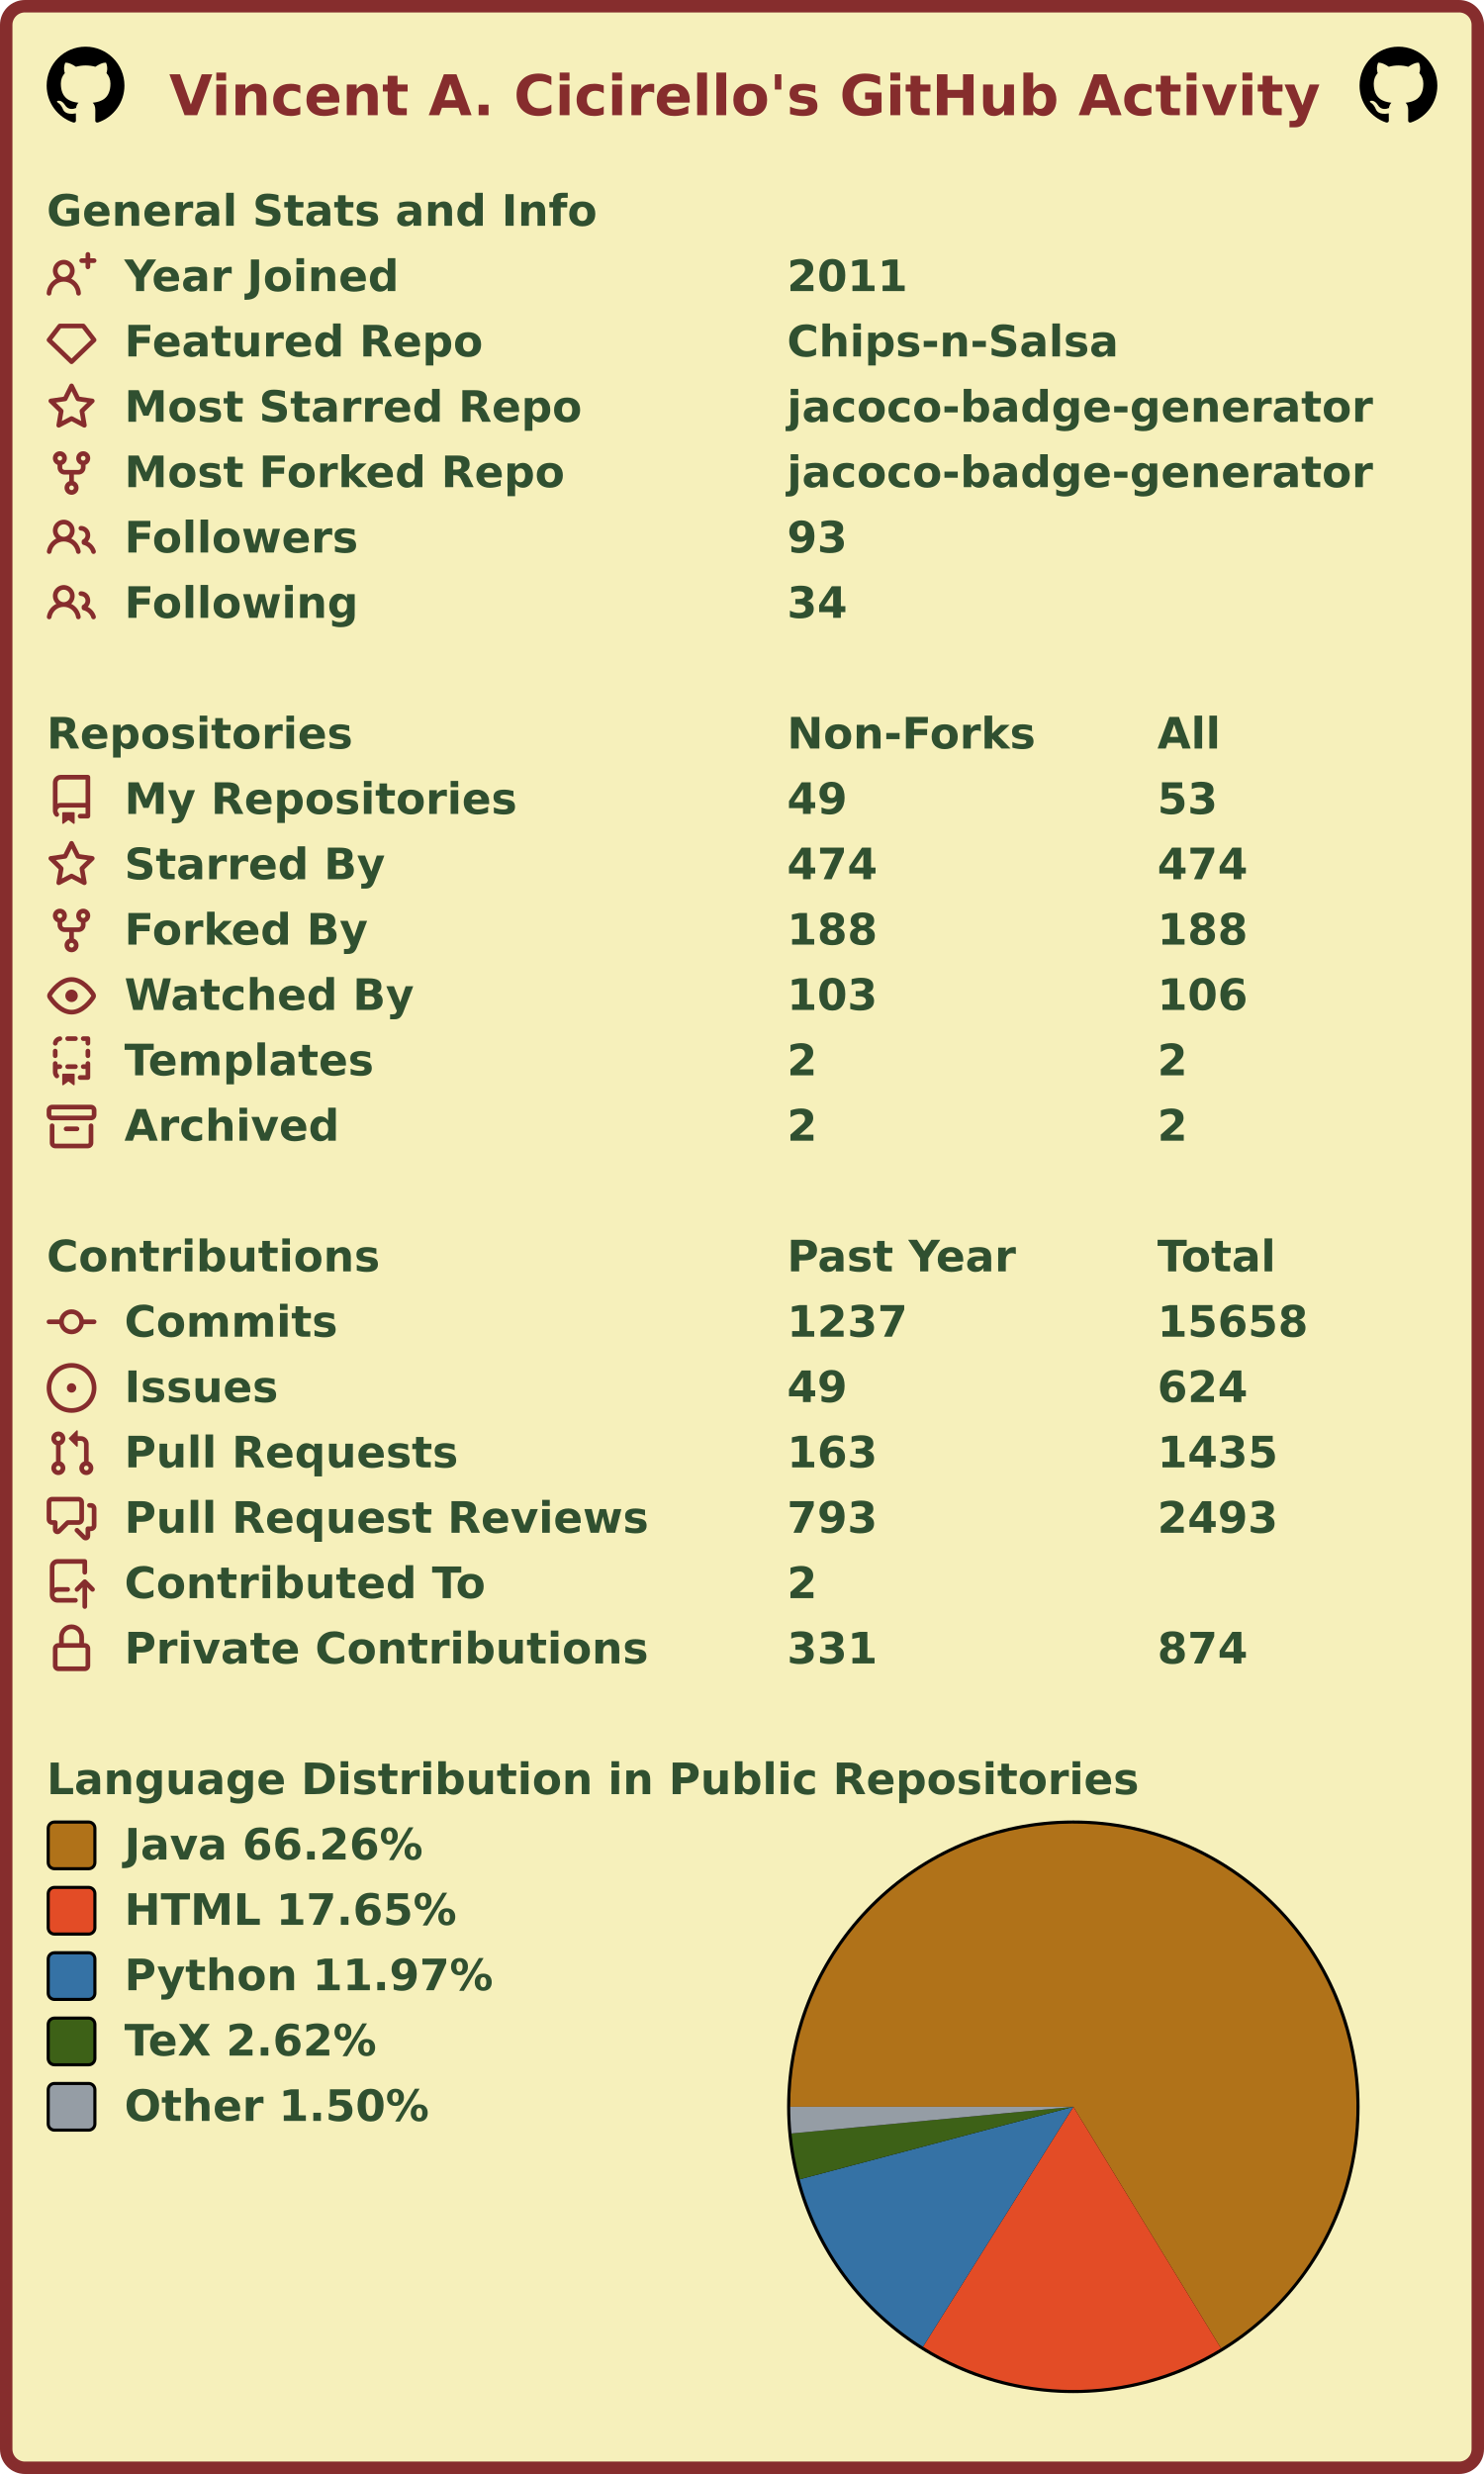
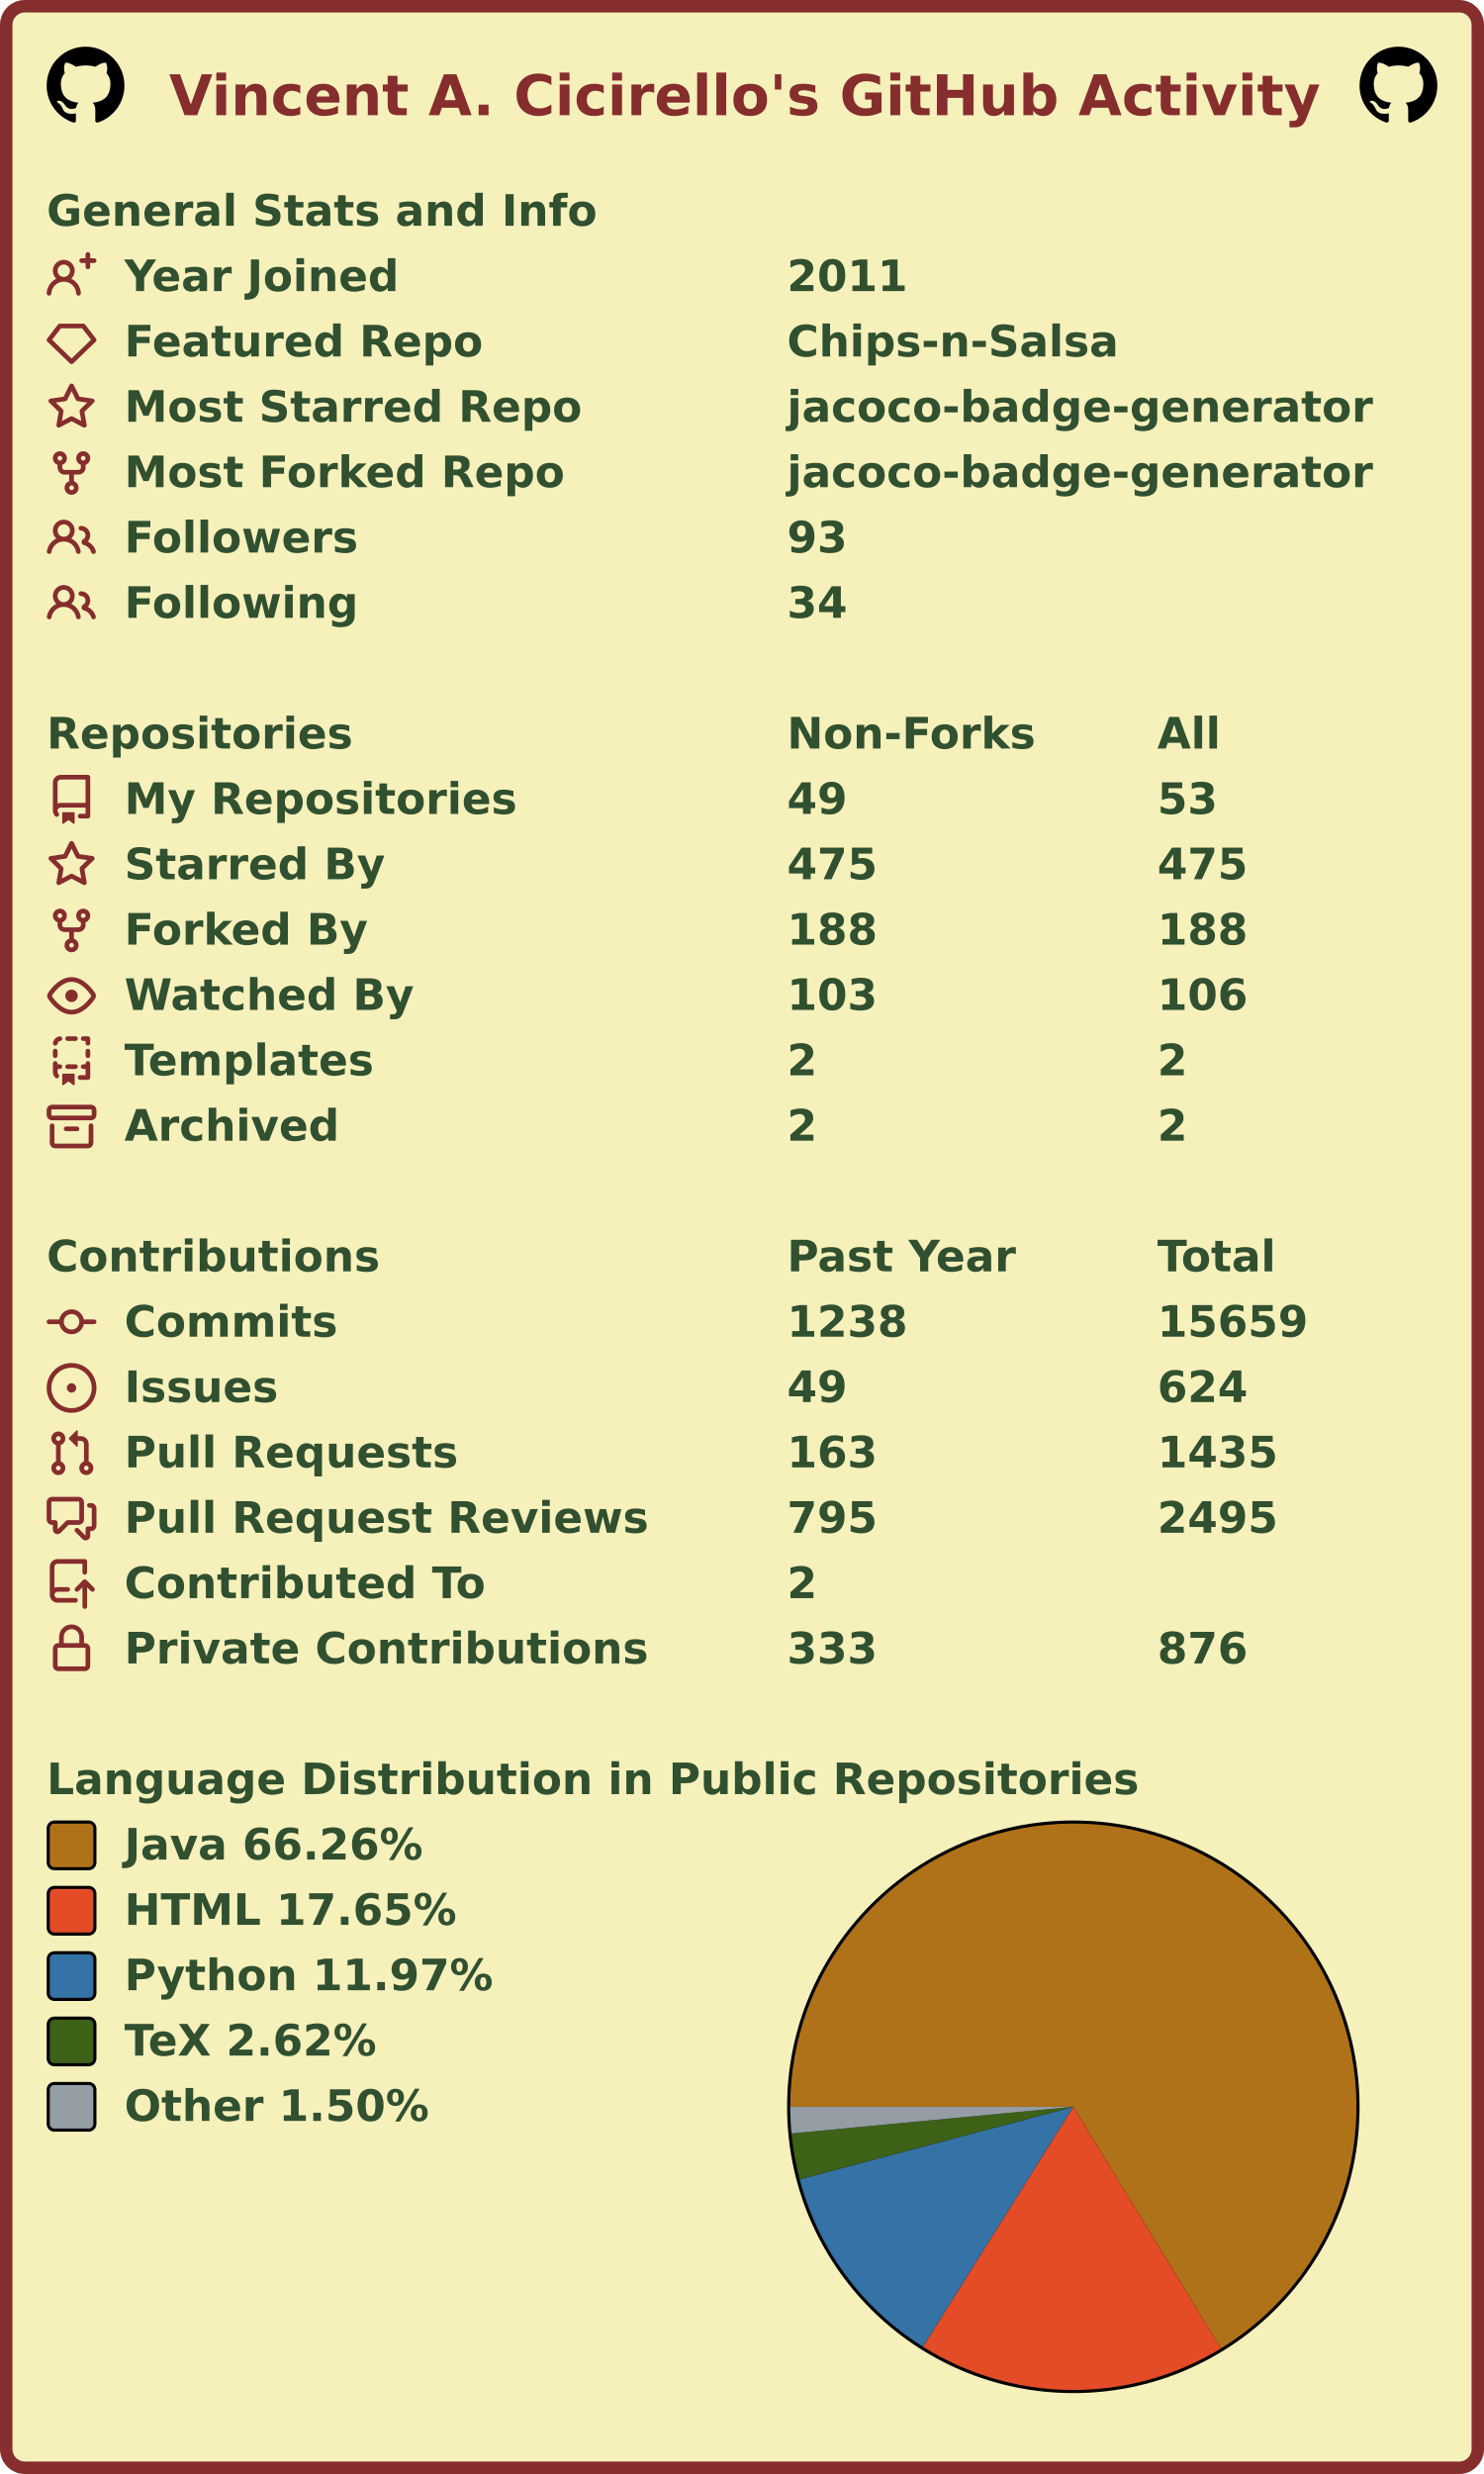
<svg xmlns="http://www.w3.org/2000/svg" width="477" height="795" viewBox="0 0 477 795" lang="en" xml:lang="en">
  <rect x="2" y="2" stroke-width="4" rx="6" width="473" height="791" stroke="#862d2d" fill="#f6f0bb" />
  <g font-weight="600" font-size="110pt" font-family="Verdana,Geneva,DejaVu Sans,sans-serif" text-rendering="geometricPrecision">
    <text x="442" y="301" lengthAdjust="spacingAndGlyphs" textLength="2985" transform="scale(0.123)" fill="#862d2d">Vincent A. Cicirello's GitHub Activity</text>
    <svg x="15" y="15" width="25" height="25" viewBox="0 0 16 16">
      <path fill="#000000" fill-rule="evenodd" d="M8 0C3.58 0 0 3.58 0 8c0 3.54 2.29 6.53 5.47 7.59.4.07.55-.17.55-.38 0-.19-.01-.82-.01-1.49-2.01.37-2.53-.49-2.69-.94-.09-.23-.48-.94-.82-1.13-.28-.15-.68-.52-.01-.53.63-.01 1.08.58 1.23.82.72 1.21 1.87.87 2.33.66.07-.52.28-.87.51-1.07-1.78-.2-3.64-.89-3.64-3.95 0-.87.31-1.59.82-2.15-.08-.2-.36-1.02.08-2.12 0 0 .67-.21 2.2.82.64-.18 1.32-.27 2-.27.68 0 1.36.09 2 .27 1.53-1.04 2.2-.82 2.2-.82.44 1.1.16 1.92.08 2.12.51.56.82 1.27.82 2.15 0 3.07-1.87 3.75-3.65 3.95.29.25.54.73.54 1.48 0 1.07-.01 1.93-.01 2.2 0 .21.15.46.55.38A8.013 8.013 0 0016 8c0-4.42-3.58-8-8-8z" />
    </svg>
    <svg x="437" y="15" width="25" height="25" viewBox="0 0 16 16">
      <path fill="#000000" fill-rule="evenodd" d="M8 0C3.58 0 0 3.58 0 8c0 3.54 2.29 6.53 5.47 7.59.4.07.55-.17.55-.38 0-.19-.01-.82-.01-1.49-2.01.37-2.53-.49-2.69-.94-.09-.23-.48-.94-.82-1.13-.28-.15-.68-.52-.01-.53.63-.01 1.08.58 1.23.82.72 1.21 1.87.87 2.33.66.07-.52.28-.87.51-1.07-1.78-.2-3.64-.89-3.64-3.95 0-.87.31-1.59.82-2.15-.08-.2-.36-1.02.08-2.12 0 0 .67-.21 2.2.82.64-.18 1.32-.27 2-.27.68 0 1.36.09 2 .27 1.53-1.04 2.2-.82 2.2-.82.44 1.1.16 1.92.08 2.12.51.56.82 1.27.82 2.15 0 3.07-1.87 3.75-3.65 3.95.29.25.54.73.54 1.48 0 1.07-.01 1.93-.01 2.2 0 .21.15.46.55.38A8.013 8.013 0 0016 8c0-4.42-3.58-8-8-8z" />
    </svg>
    <g transform="translate(0, 60)" fill="#305030">
      <g transform="translate(15, 0)">
        <g transform="scale(0.095)">
          <text x="0" y="132" textLength="1851" lengthAdjust="spacingAndGlyphs">General Stats and Info</text>
        </g>
      </g>
      <g transform="translate(15, 21)">
        <path fill="#862d2d" fill-rule="evenodd" d="M13.25 0a.75.75 0 01.75.75V2h1.25a.75.75 0 010 1.5H14v1.25a.75.75 0 01-1.5 0V3.5h-1.25a.75.75 0 010-1.5h1.25V.75a.75.75 0 01.75-.75zM5.5 4a2 2 0 100 4 2 2 0 000-4zm2.4 4.548a3.5 3.5 0 10-4.799 0 5.527 5.527 0 00-3.1 4.66.75.75 0 101.498.085A4.01 4.01 0 015.5 9.5a4.01 4.01 0 014.001 3.793.75.75 0 101.498-.086 5.527 5.527 0 00-3.1-4.659z" />
        <g transform="scale(0.095)">
          <text lengthAdjust="spacingAndGlyphs" textLength="932" x="263" y="132">Year Joined</text>
          <text lengthAdjust="spacingAndGlyphs" textLength="420" x="2505" y="132">2011</text>
        </g>
      </g>
      <g transform="translate(15, 42)">
        <path fill="#862d2d" fill-rule="evenodd" d="M3.637 2.291A.75.75 0 014.23 2h7.54a.75.75 0 01.593.291l3.48 4.5a.75.75 0 01-.072.999l-7.25 7a.75.75 0 01-1.042 0l-7.25-7a.75.75 0 01-.072-.999l3.48-4.5zM4.598 3.5L1.754 7.177 8 13.207l6.246-6.03L11.402 3.5H4.598z" />
        <g transform="scale(0.095)">
          <text lengthAdjust="spacingAndGlyphs" textLength="1215" x="263" y="132">Featured Repo</text>
          <text lengthAdjust="spacingAndGlyphs" textLength="1120" x="2505" y="132">Chips-n-Salsa</text>
        </g>
      </g>
      <g transform="translate(15, 63)">
        <path fill="#862d2d" fill-rule="evenodd" d="M8 .25a.75.75 0 01.673.418l1.882 3.815 4.21.612a.75.75 0 01.416 1.279l-3.046 2.97.719 4.192a.75.75 0 01-1.088.791L8 12.347l-3.766 1.98a.75.75 0 01-1.088-.79l.72-4.194L.818 6.374a.75.75 0 01.416-1.28l4.21-.611L7.327.668A.75.75 0 018 .25zm0 2.445L6.615 5.5a.75.75 0 01-.564.41l-3.097.45 2.24 2.184a.75.75 0 01.216.664l-.528 3.084 2.769-1.456a.75.75 0 01.698 0l2.77 1.456-.53-3.084a.75.75 0 01.216-.664l2.24-2.183-3.096-.45a.75.75 0 01-.564-.41L8 2.694v.001z" />
        <g transform="scale(0.095)">
          <text lengthAdjust="spacingAndGlyphs" textLength="1532" x="263" y="132">Most Starred Repo</text>
          <text lengthAdjust="spacingAndGlyphs" textLength="1986" x="2505" y="132">jacoco-badge-generator</text>
        </g>
      </g>
      <g transform="translate(15, 84)">
        <path fill="#862d2d" fill-rule="evenodd" d="M5 3.25a.75.75 0 11-1.5 0 .75.75 0 011.5 0zm0 2.122a2.25 2.25 0 10-1.5 0v.878A2.25 2.25 0 005.75 8.5h1.5v2.128a2.251 2.251 0 101.5 0V8.5h1.5a2.25 2.25 0 002.25-2.25v-.878a2.25 2.25 0 10-1.5 0v.878a.75.75 0 01-.75.75h-4.5A.75.75 0 015 6.25v-.878zm3.75 7.378a.75.75 0 11-1.5 0 .75.75 0 011.5 0zm3-8.75a.75.75 0 100-1.5.75.75 0 000 1.5z" />
        <g transform="scale(0.095)">
          <text lengthAdjust="spacingAndGlyphs" textLength="1485" x="263" y="132">Most Forked Repo</text>
          <text lengthAdjust="spacingAndGlyphs" textLength="1986" x="2505" y="132">jacoco-badge-generator</text>
        </g>
      </g>
      <g transform="translate(15, 105)">
        <path fill="#862d2d" fill-rule="evenodd" d="M5.5 3.5a2 2 0 100 4 2 2 0 000-4zM2 5.5a3.5 3.5 0 115.898 2.549 5.507 5.507 0 013.034 4.084.75.75 0 11-1.482.235 4.001 4.001 0 00-7.9 0 .75.75 0 01-1.482-.236A5.507 5.507 0 013.102 8.05 3.49 3.49 0 012 5.5zM11 4a.75.75 0 100 1.5 1.5 1.5 0 01.666 2.844.75.75 0 00-.416.672v.352a.75.75 0 00.574.73c1.2.289 2.162 1.2 2.522 2.372a.75.75 0 101.434-.44 5.01 5.01 0 00-2.56-3.012A3 3 0 0011 4z" />
        <g transform="scale(0.095)">
          <text lengthAdjust="spacingAndGlyphs" textLength="778" x="263" y="132">Followers</text>
          <text lengthAdjust="spacingAndGlyphs" textLength="210" x="2505" y="132">93</text>
        </g>
      </g>
      <g transform="translate(15, 126)">
        <path fill="#862d2d" fill-rule="evenodd" d="M5.5 3.5a2 2 0 100 4 2 2 0 000-4zM2 5.5a3.5 3.5 0 115.898 2.549 5.507 5.507 0 013.034 4.084.75.75 0 11-1.482.235 4.001 4.001 0 00-7.9 0 .75.75 0 01-1.482-.236A5.507 5.507 0 013.102 8.05 3.49 3.49 0 012 5.5zM11 4a.75.75 0 100 1.5 1.5 1.5 0 01.666 2.844.75.75 0 00-.416.672v.352a.75.75 0 00.574.73c1.2.289 2.162 1.2 2.522 2.372a.75.75 0 101.434-.44 5.01 5.01 0 00-2.56-3.012A3 3 0 0011 4z" />
        <g transform="scale(0.095)">
          <text lengthAdjust="spacingAndGlyphs" textLength="780" x="263" y="132">Following</text>
          <text lengthAdjust="spacingAndGlyphs" textLength="210" x="2505" y="132">34</text>
        </g>
      </g>
    </g>
    <g transform="translate(0, 228)" fill="#305030">
      <g transform="translate(15, 0)">
        <g transform="scale(0.095)">
          <text x="0" y="132" textLength="1020" lengthAdjust="spacingAndGlyphs">Repositories</text>
          <text x="2505" y="132" textLength="832" lengthAdjust="spacingAndGlyphs">Non-Forks</text>
          <text x="3758" y="132" textLength="206" lengthAdjust="spacingAndGlyphs">All</text>
        </g>
      </g>
      <g transform="translate(15, 21)">
        <path fill="#862d2d" fill-rule="evenodd" d="M2 2.5A2.5 2.5 0 014.5 0h8.75a.75.75 0 01.75.75v12.5a.75.75 0 01-.75.75h-2.5a.75.75 0 110-1.5h1.75v-2h-8a1 1 0 00-.714 1.7.75.75 0 01-1.072 1.05A2.495 2.495 0 012 11.5v-9zm10.5-1V9h-8c-.356 0-.694.074-1 .208V2.5a1 1 0 011-1h8zM5 12.25v3.25a.25.25 0 00.4.2l1.45-1.087a.25.25 0 01.3 0L8.6 15.7a.25.25 0 00.4-.2v-3.25a.25.25 0 00-.25-.25h-3.5a.25.25 0 00-.25.25z" />
        <g transform="scale(0.095)">
          <text lengthAdjust="spacingAndGlyphs" textLength="1312" x="263" y="132">My Repositories</text>
          <text lengthAdjust="spacingAndGlyphs" textLength="210" x="2505" y="132">49</text>
          <text lengthAdjust="spacingAndGlyphs" textLength="210" x="3758" y="132">53</text>
        </g>
      </g>
      <g transform="translate(15, 42)">
        <path fill="#862d2d" fill-rule="evenodd" d="M8 .25a.75.75 0 01.673.418l1.882 3.815 4.21.612a.75.75 0 01.416 1.279l-3.046 2.97.719 4.192a.75.75 0 01-1.088.791L8 12.347l-3.766 1.98a.75.75 0 01-1.088-.79l.72-4.194L.818 6.374a.75.75 0 01.416-1.28l4.21-.611L7.327.668A.75.75 0 018 .25zm0 2.445L6.615 5.5a.75.75 0 01-.564.41l-3.097.45 2.24 2.184a.75.75 0 01.216.664l-.528 3.084 2.769-1.456a.75.75 0 01.698 0l2.77 1.456-.53-3.084a.75.75 0 01.216-.664l2.24-2.183-3.096-.45a.75.75 0 01-.564-.41L8 2.694v.001z" />
        <g transform="scale(0.095)">
          <text lengthAdjust="spacingAndGlyphs" textLength="874" x="263" y="132">Starred By</text>
-           <text lengthAdjust="spacingAndGlyphs" textLength="315" x="2505" y="132">474</text>
-           <text lengthAdjust="spacingAndGlyphs" textLength="315" x="3758" y="132">474</text>
+           <text lengthAdjust="spacingAndGlyphs" textLength="315" x="2505" y="132">475</text>
+           <text lengthAdjust="spacingAndGlyphs" textLength="315" x="3758" y="132">475</text>
        </g>
      </g>
      <g transform="translate(15, 63)">
        <path fill="#862d2d" fill-rule="evenodd" d="M5 3.25a.75.75 0 11-1.5 0 .75.75 0 011.5 0zm0 2.122a2.25 2.25 0 10-1.5 0v.878A2.25 2.25 0 005.75 8.5h1.5v2.128a2.251 2.251 0 101.5 0V8.5h1.5a2.25 2.25 0 002.25-2.25v-.878a2.25 2.25 0 10-1.5 0v.878a.75.75 0 01-.75.75h-4.5A.75.75 0 015 6.25v-.878zm3.75 7.378a.75.75 0 11-1.5 0 .75.75 0 011.5 0zm3-8.75a.75.75 0 100-1.5.75.75 0 000 1.5z" />
        <g transform="scale(0.095)">
          <text lengthAdjust="spacingAndGlyphs" textLength="828" x="263" y="132">Forked By</text>
          <text lengthAdjust="spacingAndGlyphs" textLength="315" x="2505" y="132">188</text>
          <text lengthAdjust="spacingAndGlyphs" textLength="315" x="3758" y="132">188</text>
        </g>
      </g>
      <g transform="translate(15, 84)">
        <path fill="#862d2d" fill-rule="evenodd" d="M1.679 7.932c.412-.621 1.242-1.75 2.366-2.717C5.175 4.242 6.527 3.5 8 3.5c1.473 0 2.824.742 3.955 1.715 1.124.967 1.954 2.096 2.366 2.717a.119.119 0 010 .136c-.412.621-1.242 1.75-2.366 2.717C10.825 11.758 9.473 12.5 8 12.5c-1.473 0-2.824-.742-3.955-1.715C2.92 9.818 2.09 8.69 1.679 8.068a.119.119 0 010-.136zM8 2c-1.981 0-3.67.992-4.933 2.078C1.797 5.169.88 6.423.43 7.1a1.619 1.619 0 000 1.798c.45.678 1.367 1.932 2.637 3.024C4.329 13.008 6.019 14 8 14c1.981 0 3.67-.992 4.933-2.078 1.27-1.091 2.187-2.345 2.637-3.023a1.619 1.619 0 000-1.798c-.45-.678-1.367-1.932-2.637-3.023C11.671 2.992 9.981 2 8 2zm0 8a2 2 0 100-4 2 2 0 000 4z" />
        <g transform="scale(0.095)">
          <text lengthAdjust="spacingAndGlyphs" textLength="993" x="263" y="132">Watched By</text>
          <text lengthAdjust="spacingAndGlyphs" textLength="315" x="2505" y="132">103</text>
          <text lengthAdjust="spacingAndGlyphs" textLength="315" x="3758" y="132">106</text>
        </g>
      </g>
      <g transform="translate(15, 105)">
        <path fill="#862d2d" fill-rule="evenodd" d="M6 .75A.75.75 0 016.75 0h2.5a.75.75 0 010 1.5h-2.5A.75.75 0 016 .75zm5 0a.75.75 0 01.75-.75h1.5a.75.75 0 01.75.75v1.5a.75.75 0 01-1.5 0V1.5h-.75A.75.75 0 0111 .75zM4.992.662a.75.75 0 01-.636.848c-.436.063-.783.41-.846.846a.75.75 0 01-1.485-.212A2.501 2.501 0 014.144.025a.75.75 0 01.848.637zM2.75 4a.75.75 0 01.75.75v1.5a.75.75 0 01-1.5 0v-1.5A.75.75 0 012.75 4zm10.5 0a.75.75 0 01.75.75v1.5a.75.75 0 01-1.5 0v-1.5a.75.75 0 01.75-.75zM2.75 8a.75.75 0 01.75.75v.268A1.72 1.72 0 013.75 9h.5a.75.75 0 010 1.5h-.5a.25.25 0 00-.25.25v.75c0 .28.114.532.3.714a.75.75 0 01-1.05 1.072A2.495 2.495 0 012 11.5V8.75A.75.75 0 012.75 8zm10.5 0a.75.75 0 01.75.75v4.5a.75.75 0 01-.75.75h-2.5a.75.75 0 010-1.5h1.75v-2h-.75a.75.75 0 010-1.5h.75v-.25a.75.75 0 01.75-.75zM6 9.75A.75.75 0 016.75 9h2.5a.75.75 0 010 1.5h-2.5A.75.75 0 016 9.75zm-1 2.5v3.25a.25.25 0 00.4.2l1.45-1.087a.25.25 0 01.3 0L8.6 15.7a.25.25 0 00.4-.2v-3.25a.25.25 0 00-.25-.25h-3.5a.25.25 0 00-.25.25z" />
        <g transform="scale(0.095)">
          <text lengthAdjust="spacingAndGlyphs" textLength="868" x="263" y="132">Templates</text>
          <text lengthAdjust="spacingAndGlyphs" textLength="105" x="2505" y="132">2</text>
          <text lengthAdjust="spacingAndGlyphs" textLength="105" x="3758" y="132">2</text>
        </g>
      </g>
      <g transform="translate(15, 126)">
        <path fill="#862d2d" fill-rule="evenodd" d="M1.75 2.5a.25.25 0 00-.25.25v1.5c0 .138.112.25.25.25h12.5a.25.25 0 00.25-.25v-1.5a.25.25 0 00-.25-.25H1.75zM0 2.75C0 1.784.784 1 1.75 1h12.5c.966 0 1.75.784 1.75 1.75v1.5A1.75 1.75 0 0114.25 6H1.75A1.75 1.75 0 010 4.25v-1.5zM1.75 7a.75.75 0 01.75.75v5.5c0 .138.112.25.25.25h10.5a.25.25 0 00.25-.25v-5.5a.75.75 0 111.5 0v5.5A1.75 1.75 0 0113.25 15H2.75A1.75 1.75 0 011 13.25v-5.5A.75.75 0 011.75 7zm4.5 1a.75.75 0 000 1.5h3.5a.75.75 0 100-1.5h-3.5z" />
        <g transform="scale(0.095)">
          <text lengthAdjust="spacingAndGlyphs" textLength="726" x="263" y="132">Archived</text>
          <text lengthAdjust="spacingAndGlyphs" textLength="105" x="2505" y="132">2</text>
          <text lengthAdjust="spacingAndGlyphs" textLength="105" x="3758" y="132">2</text>
        </g>
      </g>
    </g>
    <g transform="translate(0, 396)" fill="#305030">
      <g transform="translate(15, 0)">
        <g transform="scale(0.095)">
          <text x="0" y="132" textLength="1112" lengthAdjust="spacingAndGlyphs">Contributions</text>
          <text x="2505" y="132" textLength="774" lengthAdjust="spacingAndGlyphs">Past Year</text>
          <text x="3758" y="132" textLength="414" lengthAdjust="spacingAndGlyphs">Total</text>
        </g>
      </g>
      <g transform="translate(15, 21)">
        <path fill="#862d2d" fill-rule="evenodd" d="M10.5 7.75a2.5 2.5 0 11-5 0 2.5 2.5 0 015 0zm1.43.75a4.002 4.002 0 01-7.86 0H.75a.75.75 0 110-1.5h3.32a4.001 4.001 0 017.86 0h3.32a.75.75 0 110 1.5h-3.32z" />
        <g transform="scale(0.095)">
          <text lengthAdjust="spacingAndGlyphs" textLength="734" x="263" y="132">Commits</text>
-           <text lengthAdjust="spacingAndGlyphs" textLength="420" x="2505" y="132">1237</text>
-           <text lengthAdjust="spacingAndGlyphs" textLength="525" x="3758" y="132">15658</text>
+           <text lengthAdjust="spacingAndGlyphs" textLength="420" x="2505" y="132">1238</text>
+           <text lengthAdjust="spacingAndGlyphs" textLength="525" x="3758" y="132">15659</text>
        </g>
      </g>
      <g transform="translate(15, 42)">
        <path fill="#862d2d" d="M8 9.5a1.5 1.5 0 100-3 1.5 1.5 0 000 3z" />
        <path fill="#862d2d" fill-rule="evenodd" d="M8 0a8 8 0 100 16A8 8 0 008 0zM1.5 8a6.5 6.5 0 1113 0 6.5 6.5 0 01-13 0z" />
        <g transform="scale(0.095)">
          <text lengthAdjust="spacingAndGlyphs" textLength="512" x="263" y="132">Issues</text>
          <text lengthAdjust="spacingAndGlyphs" textLength="210" x="2505" y="132">49</text>
          <text lengthAdjust="spacingAndGlyphs" textLength="315" x="3758" y="132">624</text>
        </g>
      </g>
      <g transform="translate(15, 63)">
        <path fill="#862d2d" fill-rule="evenodd" d="M7.177 3.073L9.573.677A.25.25 0 0110 .854v4.792a.25.25 0 01-.427.177L7.177 3.427a.25.25 0 010-.354zM3.75 2.5a.75.75 0 100 1.5.75.75 0 000-1.5zm-2.25.75a2.25 2.25 0 113 2.122v5.256a2.251 2.251 0 11-1.5 0V5.372A2.25 2.25 0 011.5 3.25zM11 2.5h-1V4h1a1 1 0 011 1v5.628a2.251 2.251 0 101.5 0V5A2.5 2.5 0 0011 2.5zm1 10.25a.75.75 0 111.5 0 .75.75 0 01-1.5 0zM3.75 12a.75.75 0 100 1.5.75.75 0 000-1.5z" />
        <g transform="scale(0.095)">
          <text lengthAdjust="spacingAndGlyphs" textLength="1113" x="263" y="132">Pull Requests</text>
          <text lengthAdjust="spacingAndGlyphs" textLength="315" x="2505" y="132">163</text>
          <text lengthAdjust="spacingAndGlyphs" textLength="420" x="3758" y="132">1435</text>
        </g>
      </g>
      <g transform="translate(15, 84)">
        <path fill="#862d2d" fill-rule="evenodd" d="M1.5 2.75a.25.25 0 01.25-.25h8.5a.25.25 0 01.25.25v5.5a.25.25 0 01-.25.25h-3.5a.75.75 0 00-.53.22L3.5 11.44V9.25a.75.75 0 00-.75-.75h-1a.25.25 0 01-.25-.25v-5.5zM1.75 1A1.75 1.75 0 000 2.75v5.5C0 9.216.784 10 1.75 10H2v1.543a1.457 1.457 0 002.487 1.03L7.061 10h3.189A1.75 1.75 0 0012 8.25v-5.5A1.75 1.75 0 0010.25 1h-8.5zM14.5 4.75a.25.25 0 00-.25-.25h-.5a.75.75 0 110-1.5h.5c.966 0 1.75.784 1.75 1.75v5.5A1.75 1.75 0 0114.25 12H14v1.543a1.457 1.457 0 01-2.487 1.03L9.22 12.28a.75.75 0 111.06-1.06l2.22 2.22v-2.19a.75.75 0 01.75-.75h1a.25.25 0 00.25-.25v-5.5z" />
        <g transform="scale(0.095)">
          <text lengthAdjust="spacingAndGlyphs" textLength="1762" x="263" y="132">Pull Request Reviews</text>
-           <text lengthAdjust="spacingAndGlyphs" textLength="315" x="2505" y="132">793</text>
-           <text lengthAdjust="spacingAndGlyphs" textLength="420" x="3758" y="132">2493</text>
+           <text lengthAdjust="spacingAndGlyphs" textLength="315" x="2505" y="132">795</text>
+           <text lengthAdjust="spacingAndGlyphs" textLength="420" x="3758" y="132">2495</text>
        </g>
      </g>
      <g transform="translate(15, 105)">
        <path fill="#862d2d" fill-rule="evenodd" d="M1 2.5A2.5 2.5 0 013.5 0h8.75a.75.75 0 01.75.75v3.5a.75.75 0 01-1.5 0V1.5h-8a1 1 0 00-1 1v6.708A2.492 2.492 0 013.5 9h3.25a.75.75 0 010 1.5H3.5a1 1 0 100 2h5.75a.75.75 0 010 1.5H3.5A2.5 2.5 0 011 11.5v-9zm13.23 7.79a.75.75 0 001.06-1.06l-2.505-2.505a.75.75 0 00-1.06 0L9.22 9.229a.75.75 0 001.06 1.061l1.225-1.224v6.184a.75.75 0 001.5 0V9.066l1.224 1.224z" />
        <g transform="scale(0.095)">
          <text lengthAdjust="spacingAndGlyphs" textLength="1234" x="263" y="132">Contributed To</text>
          <text lengthAdjust="spacingAndGlyphs" textLength="105" x="2505" y="132">2</text>
        </g>
      </g>
      <g transform="translate(15, 126)">
        <path fill="#862d2d" fill-rule="evenodd" d="M4 4v2h-.25A1.75 1.75 0 002 7.75v5.5c0 .966.784 1.75 1.75 1.75h8.5A1.75 1.75 0 0014 13.25v-5.5A1.75 1.75 0 0012.25 6H12V4a4 4 0 10-8 0zm6.5 2V4a2.5 2.5 0 00-5 0v2h5zM12 7.5h.25a.25.25 0 01.25.25v5.5a.25.25 0 01-.25.25h-8.5a.25.25 0 01-.25-.25v-5.5a.25.25 0 01.25-.25H12z" />
        <g transform="scale(0.095)">
          <text lengthAdjust="spacingAndGlyphs" textLength="1742" x="263" y="132">Private Contributions</text>
-           <text lengthAdjust="spacingAndGlyphs" textLength="315" x="2505" y="132">331</text>
-           <text lengthAdjust="spacingAndGlyphs" textLength="315" x="3758" y="132">874</text>
+           <text lengthAdjust="spacingAndGlyphs" textLength="315" x="2505" y="132">333</text>
+           <text lengthAdjust="spacingAndGlyphs" textLength="315" x="3758" y="132">876</text>
        </g>
      </g>
    </g>
    <g transform="translate(0, 564)" fill="#305030">
      <g transform="translate(15, 0)">
        <g transform="scale(0.095)">
          <text x="0" y="132" textLength="3652" lengthAdjust="spacingAndGlyphs">Language Distribution in Public Repositories</text>
        </g>
      </g>
      <g transform="translate(253, 21)">
        <circle cx="92" cy="92" r="92" fill="#000000" />
      </g>
      <g transform="translate(254, 22)">
        <g>
          <path fill-rule="evenodd" fill="#b07219" d="M 0.0,91 A 91 91 0 1 1 138.474 168.635 L 91,91 Z" />
          <path fill-rule="evenodd" fill="#e34c26" d="M 138.474,168.635 A 91 91 0 0 1 42.674 168.108 L 91,91 Z" />
          <path fill-rule="evenodd" fill="#3572A5" d="M 42.674,168.108 A 91 91 0 0 1 3.036 114.308 L 91,91 Z" />
          <path fill-rule="evenodd" fill="#3D6117" d="M 3.036,114.308 A 91 91 0 0 1 0.404 99.566 L 91,91 Z" />
          <path fill-rule="evenodd" fill="#959da5" d="M 0.404,99.566 A 91 91 0 0 1 0.0 91 L 91,91 Z" />
          <animateTransform attributeName="transform" attributeType="XML" type="rotate" from="0 91 91" to="360 91 91" dur="10s" repeatCount="indefinite" />
        </g>
      </g>
      <g transform="translate(15, 21)">
        <rect x="0.5" y="0.5" rx="2" width="15" height="15" fill="#b07219" stroke-width="1" stroke="#000000" />
        <text transform="scale(0.095)" x="263" y="132" textLength="1038" lengthAdjust="spacingAndGlyphs">Java 66.26%</text>
      </g>
      <g transform="translate(15, 42)">
        <rect x="0.5" y="0.5" rx="2" width="15" height="15" fill="#e34c26" stroke-width="1" stroke="#000000" />
        <text transform="scale(0.095)" x="263" y="132" textLength="1142" lengthAdjust="spacingAndGlyphs">HTML 17.65%</text>
      </g>
      <g transform="translate(15, 63)">
        <rect x="0.5" y="0.5" rx="2" width="15" height="15" fill="#3572A5" stroke-width="1" stroke="#000000" />
        <text transform="scale(0.095)" x="263" y="132" textLength="1254" lengthAdjust="spacingAndGlyphs">Python 11.97%</text>
      </g>
      <g transform="translate(15, 84)">
        <rect x="0.5" y="0.5" rx="2" width="15" height="15" fill="#3D6117" stroke-width="1" stroke="#000000" />
        <text transform="scale(0.095)" x="263" y="132" textLength="894" lengthAdjust="spacingAndGlyphs">TeX 2.62%</text>
      </g>
      <g transform="translate(15, 105)">
        <rect x="0.5" y="0.5" rx="2" width="15" height="15" fill="#959da5" stroke-width="1" stroke="#000000" />
        <text transform="scale(0.095)" x="263" y="132" textLength="1047" lengthAdjust="spacingAndGlyphs">Other 1.50%</text>
      </g>
    </g>
  </g>
</svg>
